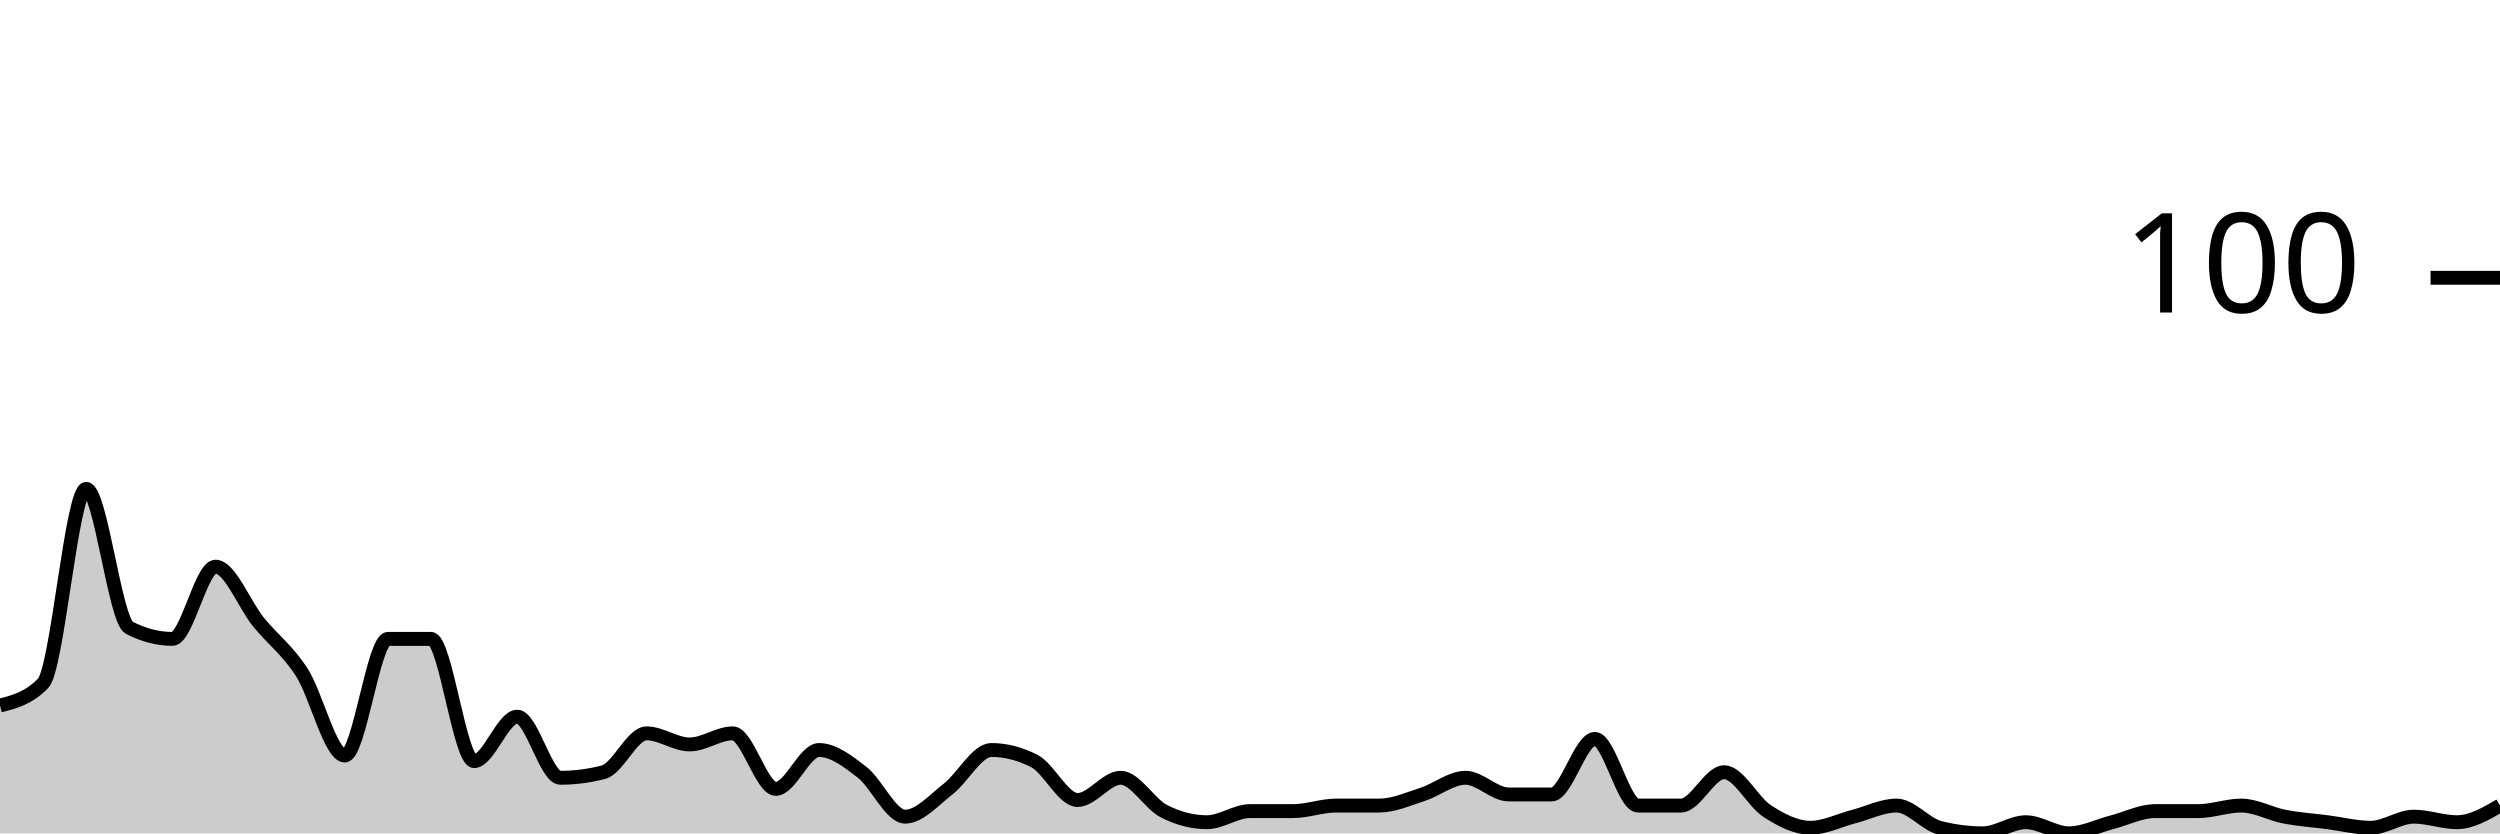
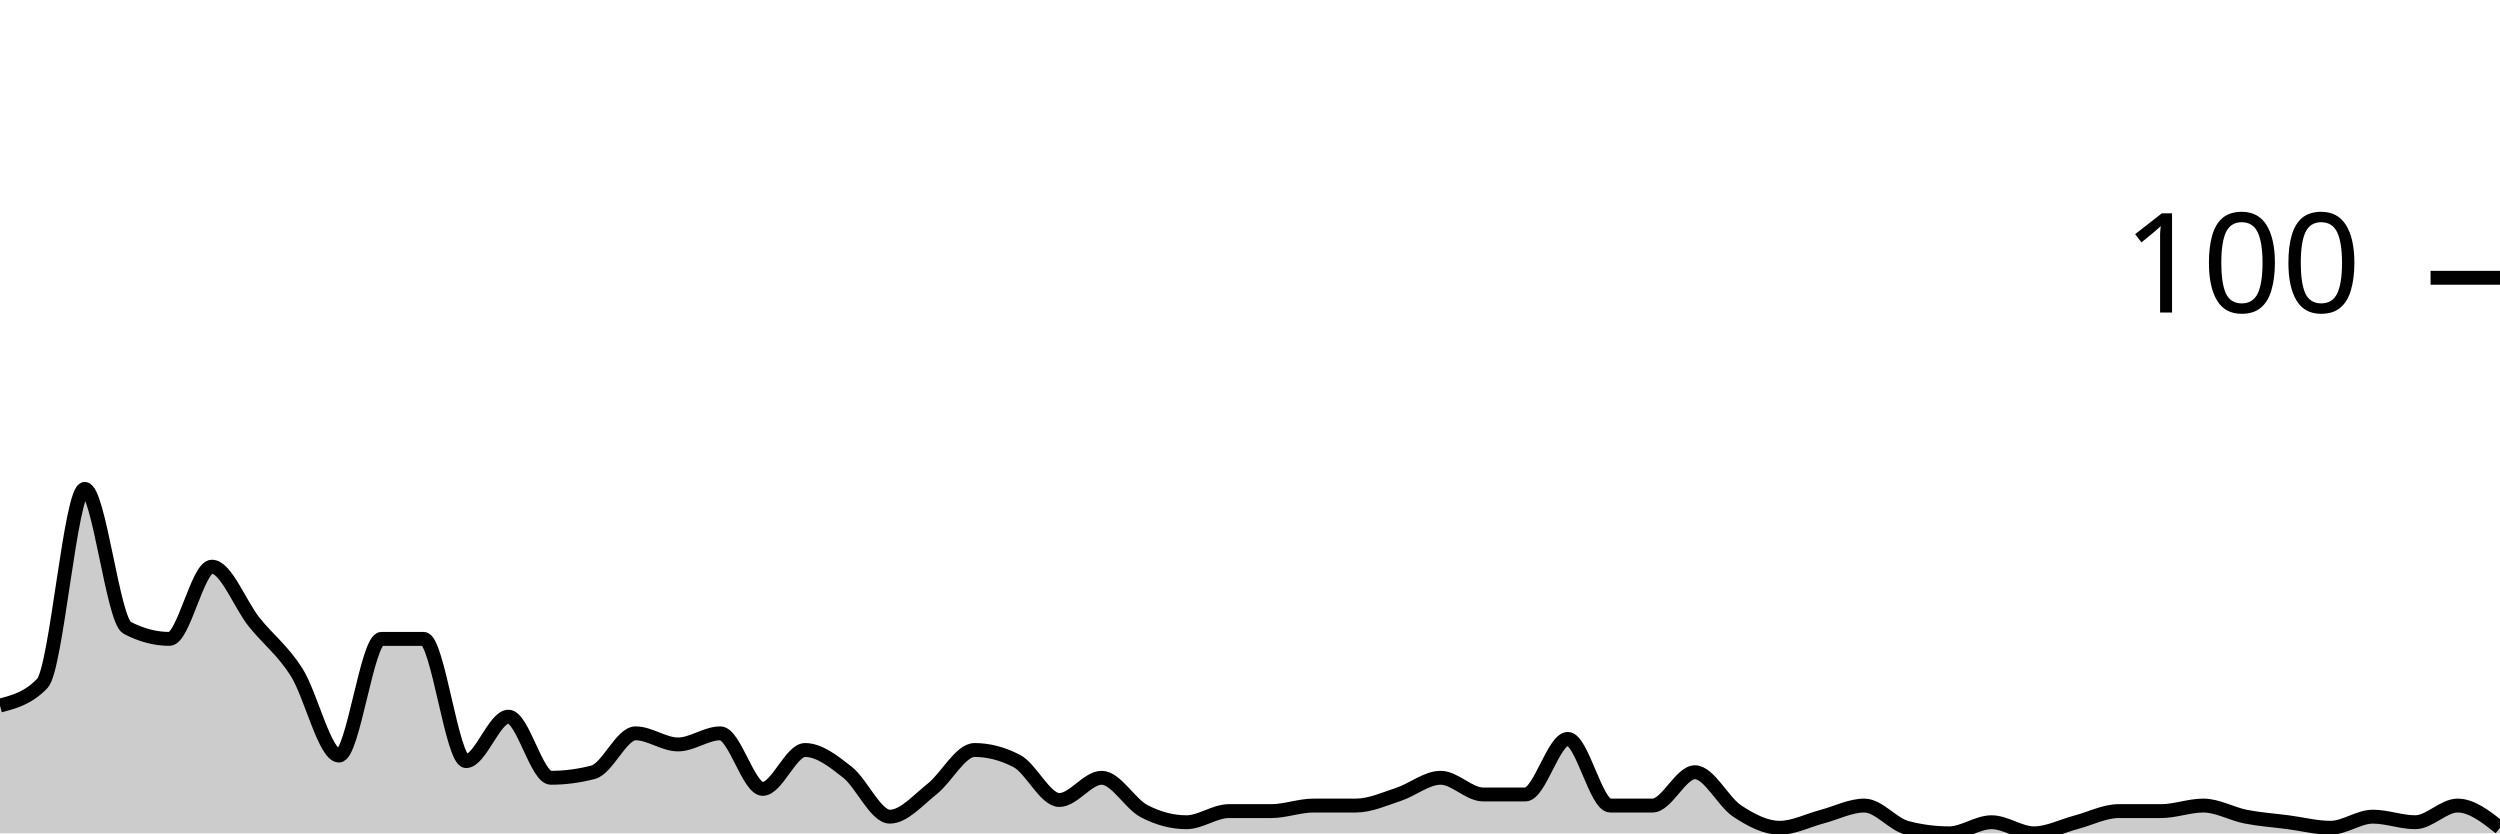
<svg xmlns="http://www.w3.org/2000/svg" viewBox="0 0 180 60">
  <g transform="translate(0,20)">
-     <path class="area" fill="rgba(0, 0, 0, 0.2)" d="M0,30.8C1.034,30.533,2.069,30.267,3.103,29.2C4.138,28.133,5.172,15.2,6.207,15.2C7.241,15.2,8.276,24.667,9.31,25.2C10.345,25.733,11.379,26,12.414,26C13.448,26,14.483,20.8,15.517,20.8C16.552,20.8,17.586,23.533,18.621,24.8C19.655,26.067,20.69,26.8,21.724,28.4C22.759,30,23.793,34.4,24.828,34.4C25.862,34.4,26.897,26,27.931,26C28.966,26,30,26,31.034,26C32.069,26,33.103,34.8,34.138,34.8C35.172,34.8,36.207,31.6,37.241,31.6C38.276,31.6,39.31,36,40.345,36C41.379,36,42.414,35.867,43.448,35.6C44.483,35.333,45.517,32.8,46.552,32.8C47.586,32.8,48.621,33.6,49.655,33.6C50.69,33.6,51.724,32.8,52.759,32.8C53.793,32.8,54.828,36.8,55.862,36.8C56.897,36.8,57.931,34,58.966,34C60,34,61.034,34.8,62.069,35.6C63.103,36.4,64.138,38.8,65.172,38.8C66.207,38.8,67.241,37.6,68.276,36.8C69.31,36,70.345,34,71.379,34C72.414,34,73.448,34.267,74.483,34.8C75.517,35.333,76.552,37.6,77.586,37.6C78.621,37.6,79.655,36,80.69,36C81.724,36,82.759,37.867,83.793,38.4C84.828,38.933,85.862,39.2,86.897,39.2C87.931,39.2,88.966,38.4,90,38.4C91.034,38.4,92.069,38.4,93.103,38.4C94.138,38.4,95.172,38,96.207,38C97.241,38,98.276,38,99.31,38C100.345,38,101.379,37.533,102.414,37.2C103.448,36.867,104.483,36,105.517,36C106.552,36,107.586,37.2,108.621,37.2C109.655,37.2,110.69,37.2,111.724,37.2C112.759,37.2,113.793,33.2,114.828,33.2C115.862,33.2,116.897,38,117.931,38C118.966,38,120,38,121.034,38C122.069,38,123.103,35.6,124.138,35.6C125.172,35.6,126.207,37.733,127.241,38.4C128.276,39.067,129.31,39.6,130.345,39.6C131.379,39.6,132.414,39.067,133.448,38.8C134.483,38.533,135.517,38,136.552,38C137.586,38,138.621,39.333,139.655,39.6C140.69,39.867,141.724,40,142.759,40C143.793,40,144.828,39.2,145.862,39.2C146.897,39.2,147.931,40,148.966,40C150,40,151.034,39.467,152.069,39.2C153.103,38.933,154.138,38.4,155.172,38.4C156.207,38.4,157.241,38.4,158.276,38.4C159.31,38.4,160.345,38,161.379,38C162.414,38,163.448,38.6,164.483,38.8C165.517,39,166.552,39.067,167.586,39.2C168.621,39.333,169.655,39.6,170.69,39.6C171.724,39.6,172.759,38.8,173.793,38.8C174.828,38.8,175.862,39.2,176.897,39.2C177.931,39.2,178.966,38.6,180,38L180,40C178.966,40,177.931,40,176.897,40C175.862,40,174.828,40,173.793,40C172.759,40,171.724,40,170.69,40C169.655,40,168.621,40,167.586,40C166.552,40,165.517,40,164.483,40C163.448,40,162.414,40,161.379,40C160.345,40,159.31,40,158.276,40C157.241,40,156.207,40,155.172,40C154.138,40,153.103,40,152.069,40C151.034,40,150,40,148.966,40C147.931,40,146.897,40,145.862,40C144.828,40,143.793,40,142.759,40C141.724,40,140.69,40,139.655,40C138.621,40,137.586,40,136.552,40C135.517,40,134.483,40,133.448,40C132.414,40,131.379,40,130.345,40C129.31,40,128.276,40,127.241,40C126.207,40,125.172,40,124.138,40C123.103,40,122.069,40,121.034,40C120,40,118.966,40,117.931,40C116.897,40,115.862,40,114.828,40C113.793,40,112.759,40,111.724,40C110.69,40,109.655,40,108.621,40C107.586,40,106.552,40,105.517,40C104.483,40,103.448,40,102.414,40C101.379,40,100.345,40,99.31,40C98.276,40,97.241,40,96.207,40C95.172,40,94.138,40,93.103,40C92.069,40,91.034,40,90,40C88.966,40,87.931,40,86.897,40C85.862,40,84.828,40,83.793,40C82.759,40,81.724,40,80.69,40C79.655,40,78.621,40,77.586,40C76.552,40,75.517,40,74.483,40C73.448,40,72.414,40,71.379,40C70.345,40,69.31,40,68.276,40C67.241,40,66.207,40,65.172,40C64.138,40,63.103,40,62.069,40C61.034,40,60,40,58.966,40C57.931,40,56.897,40,55.862,40C54.828,40,53.793,40,52.759,40C51.724,40,50.69,40,49.655,40C48.621,40,47.586,40,46.552,40C45.517,40,44.483,40,43.448,40C42.414,40,41.379,40,40.345,40C39.31,40,38.276,40,37.241,40C36.207,40,35.172,40,34.138,40C33.103,40,32.069,40,31.034,40C30,40,28.966,40,27.931,40C26.897,40,25.862,40,24.828,40C23.793,40,22.759,40,21.724,40C20.69,40,19.655,40,18.621,40C17.586,40,16.552,40,15.517,40C14.483,40,13.448,40,12.414,40C11.379,40,10.345,40,9.31,40C8.276,40,7.241,40,6.207,40C5.172,40,4.138,40,3.103,40C2.069,40,1.034,40,0,40Z" />
-     <path class="line" stroke="black" fill="none" d="M0,30.8C1.034,30.533,2.069,30.267,3.103,29.2C4.138,28.133,5.172,15.2,6.207,15.2C7.241,15.2,8.276,24.667,9.31,25.2C10.345,25.733,11.379,26,12.414,26C13.448,26,14.483,20.8,15.517,20.8C16.552,20.8,17.586,23.533,18.621,24.8C19.655,26.067,20.69,26.8,21.724,28.4C22.759,30,23.793,34.4,24.828,34.4C25.862,34.4,26.897,26,27.931,26C28.966,26,30,26,31.034,26C32.069,26,33.103,34.8,34.138,34.8C35.172,34.8,36.207,31.6,37.241,31.6C38.276,31.6,39.31,36,40.345,36C41.379,36,42.414,35.867,43.448,35.6C44.483,35.333,45.517,32.8,46.552,32.8C47.586,32.8,48.621,33.6,49.655,33.6C50.69,33.6,51.724,32.8,52.759,32.8C53.793,32.8,54.828,36.8,55.862,36.8C56.897,36.8,57.931,34,58.966,34C60,34,61.034,34.8,62.069,35.6C63.103,36.4,64.138,38.8,65.172,38.8C66.207,38.8,67.241,37.6,68.276,36.8C69.31,36,70.345,34,71.379,34C72.414,34,73.448,34.267,74.483,34.8C75.517,35.333,76.552,37.6,77.586,37.6C78.621,37.6,79.655,36,80.69,36C81.724,36,82.759,37.867,83.793,38.4C84.828,38.933,85.862,39.2,86.897,39.2C87.931,39.2,88.966,38.4,90,38.4C91.034,38.4,92.069,38.4,93.103,38.4C94.138,38.4,95.172,38,96.207,38C97.241,38,98.276,38,99.31,38C100.345,38,101.379,37.533,102.414,37.2C103.448,36.867,104.483,36,105.517,36C106.552,36,107.586,37.2,108.621,37.2C109.655,37.2,110.69,37.2,111.724,37.2C112.759,37.2,113.793,33.2,114.828,33.2C115.862,33.2,116.897,38,117.931,38C118.966,38,120,38,121.034,38C122.069,38,123.103,35.6,124.138,35.6C125.172,35.6,126.207,37.733,127.241,38.4C128.276,39.067,129.31,39.6,130.345,39.6C131.379,39.6,132.414,39.067,133.448,38.8C134.483,38.533,135.517,38,136.552,38C137.586,38,138.621,39.333,139.655,39.6C140.69,39.867,141.724,40,142.759,40C143.793,40,144.828,39.2,145.862,39.2C146.897,39.2,147.931,40,148.966,40C150,40,151.034,39.467,152.069,39.2C153.103,38.933,154.138,38.4,155.172,38.4C156.207,38.4,157.241,38.4,158.276,38.4C159.31,38.4,160.345,38,161.379,38C162.414,38,163.448,38.6,164.483,38.8C165.517,39,166.552,39.067,167.586,39.2C168.621,39.333,169.655,39.6,170.69,39.6C171.724,39.6,172.759,38.8,173.793,38.8C174.828,38.8,175.862,39.2,176.897,39.2C177.931,39.2,178.966,38.6,180,38" />
+     <path class="area" fill="rgba(0, 0, 0, 0.2)" d="M0,30.8C1.017,30.533,2.034,30.267,3.051,29.2C4.068,28.133,5.085,15.2,6.102,15.2C7.119,15.2,8.136,24.667,9.153,25.2C10.169,25.733,11.186,26,12.203,26C13.22,26,14.237,20.8,15.254,20.8C16.271,20.8,17.288,23.533,18.305,24.8C19.322,26.067,20.339,26.8,21.356,28.4C22.373,30,23.39,34.4,24.407,34.4C25.424,34.4,26.441,26,27.458,26C28.475,26,29.492,26,30.508,26C31.525,26,32.542,34.8,33.559,34.8C34.576,34.8,35.593,31.6,36.61,31.6C37.627,31.6,38.644,36,39.661,36C40.678,36,41.695,35.867,42.712,35.6C43.729,35.333,44.746,32.8,45.763,32.8C46.78,32.8,47.797,33.6,48.814,33.6C49.831,33.6,50.847,32.8,51.864,32.8C52.881,32.8,53.898,36.8,54.915,36.8C55.932,36.8,56.949,34,57.966,34C58.983,34,60,34.8,61.017,35.6C62.034,36.4,63.051,38.8,64.068,38.8C65.085,38.8,66.102,37.6,67.119,36.8C68.136,36,69.153,34,70.169,34C71.186,34,72.203,34.267,73.22,34.8C74.237,35.333,75.254,37.6,76.271,37.6C77.288,37.6,78.305,36,79.322,36C80.339,36,81.356,37.867,82.373,38.4C83.39,38.933,84.407,39.2,85.424,39.2C86.441,39.2,87.458,38.4,88.475,38.4C89.492,38.4,90.508,38.4,91.525,38.4C92.542,38.4,93.559,38,94.576,38C95.593,38,96.61,38,97.627,38C98.644,38,99.661,37.533,100.678,37.2C101.695,36.867,102.712,36,103.729,36C104.746,36,105.763,37.2,106.78,37.2C107.797,37.2,108.814,37.2,109.831,37.2C110.847,37.2,111.864,33.2,112.881,33.2C113.898,33.2,114.915,38,115.932,38C116.949,38,117.966,38,118.983,38C120,38,121.017,35.6,122.034,35.6C123.051,35.6,124.068,37.733,125.085,38.4C126.102,39.067,127.119,39.6,128.136,39.6C129.153,39.6,130.169,39.067,131.186,38.8C132.203,38.533,133.22,38,134.237,38C135.254,38,136.271,39.333,137.288,39.6C138.305,39.867,139.322,40,140.339,40C141.356,40,142.373,39.2,143.39,39.2C144.407,39.2,145.424,40,146.441,40C147.458,40,148.475,39.467,149.492,39.2C150.508,38.933,151.525,38.4,152.542,38.4C153.559,38.4,154.576,38.4,155.593,38.4C156.61,38.4,157.627,38,158.644,38C159.661,38,160.678,38.6,161.695,38.8C162.712,39,163.729,39.067,164.746,39.2C165.763,39.333,166.78,39.6,167.797,39.6C168.814,39.6,169.831,38.8,170.847,38.8C171.864,38.8,172.881,39.2,173.898,39.2C174.915,39.2,175.932,38,176.949,38C177.966,38,178.983,38.8,180,39.6L180,40C178.983,40,177.966,40,176.949,40C175.932,40,174.915,40,173.898,40C172.881,40,171.864,40,170.847,40C169.831,40,168.814,40,167.797,40C166.78,40,165.763,40,164.746,40C163.729,40,162.712,40,161.695,40C160.678,40,159.661,40,158.644,40C157.627,40,156.61,40,155.593,40C154.576,40,153.559,40,152.542,40C151.525,40,150.508,40,149.492,40C148.475,40,147.458,40,146.441,40C145.424,40,144.407,40,143.39,40C142.373,40,141.356,40,140.339,40C139.322,40,138.305,40,137.288,40C136.271,40,135.254,40,134.237,40C133.22,40,132.203,40,131.186,40C130.169,40,129.153,40,128.136,40C127.119,40,126.102,40,125.085,40C124.068,40,123.051,40,122.034,40C121.017,40,120,40,118.983,40C117.966,40,116.949,40,115.932,40C114.915,40,113.898,40,112.881,40C111.864,40,110.847,40,109.831,40C108.814,40,107.797,40,106.78,40C105.763,40,104.746,40,103.729,40C102.712,40,101.695,40,100.678,40C99.661,40,98.644,40,97.627,40C96.61,40,95.593,40,94.576,40C93.559,40,92.542,40,91.525,40C90.508,40,89.492,40,88.475,40C87.458,40,86.441,40,85.424,40C84.407,40,83.39,40,82.373,40C81.356,40,80.339,40,79.322,40C78.305,40,77.288,40,76.271,40C75.254,40,74.237,40,73.22,40C72.203,40,71.186,40,70.169,40C69.153,40,68.136,40,67.119,40C66.102,40,65.085,40,64.068,40C63.051,40,62.034,40,61.017,40C60,40,58.983,40,57.966,40C56.949,40,55.932,40,54.915,40C53.898,40,52.881,40,51.864,40C50.847,40,49.831,40,48.814,40C47.797,40,46.78,40,45.763,40C44.746,40,43.729,40,42.712,40C41.695,40,40.678,40,39.661,40C38.644,40,37.627,40,36.61,40C35.593,40,34.576,40,33.559,40C32.542,40,31.525,40,30.508,40C29.492,40,28.475,40,27.458,40C26.441,40,25.424,40,24.407,40C23.39,40,22.373,40,21.356,40C20.339,40,19.322,40,18.305,40C17.288,40,16.271,40,15.254,40C14.237,40,13.22,40,12.203,40C11.186,40,10.169,40,9.153,40C8.136,40,7.119,40,6.102,40C5.085,40,4.068,40,3.051,40C2.034,40,1.017,40,0,40Z" />
+     <path class="line" stroke="black" fill="none" d="M0,30.8C1.017,30.533,2.034,30.267,3.051,29.2C4.068,28.133,5.085,15.2,6.102,15.2C7.119,15.2,8.136,24.667,9.153,25.2C10.169,25.733,11.186,26,12.203,26C13.22,26,14.237,20.8,15.254,20.8C16.271,20.8,17.288,23.533,18.305,24.8C19.322,26.067,20.339,26.8,21.356,28.4C22.373,30,23.39,34.4,24.407,34.4C25.424,34.4,26.441,26,27.458,26C28.475,26,29.492,26,30.508,26C31.525,26,32.542,34.8,33.559,34.8C34.576,34.8,35.593,31.6,36.61,31.6C37.627,31.6,38.644,36,39.661,36C40.678,36,41.695,35.867,42.712,35.6C43.729,35.333,44.746,32.8,45.763,32.8C46.78,32.8,47.797,33.6,48.814,33.6C49.831,33.6,50.847,32.8,51.864,32.8C52.881,32.8,53.898,36.8,54.915,36.8C55.932,36.8,56.949,34,57.966,34C58.983,34,60,34.8,61.017,35.6C62.034,36.4,63.051,38.8,64.068,38.8C65.085,38.8,66.102,37.6,67.119,36.8C68.136,36,69.153,34,70.169,34C71.186,34,72.203,34.267,73.22,34.8C74.237,35.333,75.254,37.6,76.271,37.6C77.288,37.6,78.305,36,79.322,36C80.339,36,81.356,37.867,82.373,38.4C83.39,38.933,84.407,39.2,85.424,39.2C86.441,39.2,87.458,38.4,88.475,38.4C89.492,38.4,90.508,38.4,91.525,38.4C92.542,38.4,93.559,38,94.576,38C95.593,38,96.61,38,97.627,38C98.644,38,99.661,37.533,100.678,37.2C101.695,36.867,102.712,36,103.729,36C104.746,36,105.763,37.2,106.78,37.2C107.797,37.2,108.814,37.2,109.831,37.2C110.847,37.2,111.864,33.2,112.881,33.2C113.898,33.2,114.915,38,115.932,38C116.949,38,117.966,38,118.983,38C120,38,121.017,35.6,122.034,35.6C123.051,35.6,124.068,37.733,125.085,38.4C126.102,39.067,127.119,39.6,128.136,39.6C129.153,39.6,130.169,39.067,131.186,38.8C132.203,38.533,133.22,38,134.237,38C135.254,38,136.271,39.333,137.288,39.6C138.305,39.867,139.322,40,140.339,40C141.356,40,142.373,39.2,143.39,39.2C144.407,39.2,145.424,40,146.441,40C147.458,40,148.475,39.467,149.492,39.2C150.508,38.933,151.525,38.4,152.542,38.4C153.559,38.4,154.576,38.4,155.593,38.4C156.61,38.4,157.627,38,158.644,38C159.661,38,160.678,38.6,161.695,38.8C162.712,39,163.729,39.067,164.746,39.2C165.763,39.333,166.78,39.6,167.797,39.6C168.814,39.6,169.831,38.8,170.847,38.8C171.864,38.8,172.881,39.2,173.898,39.2C174.915,39.2,175.932,38,176.949,38C177.966,38,178.983,38.8,180,39.6" />
    <path class="axis-ceiling" stroke-width="1" stroke="black" fill="none" d="M175,0L180,0" />
    <text class="axis-ceiling-label" font-family="sans-serif" text-anchor="end" font-size="10px" x="170" y="2.5">100</text>
  </g>
</svg>
